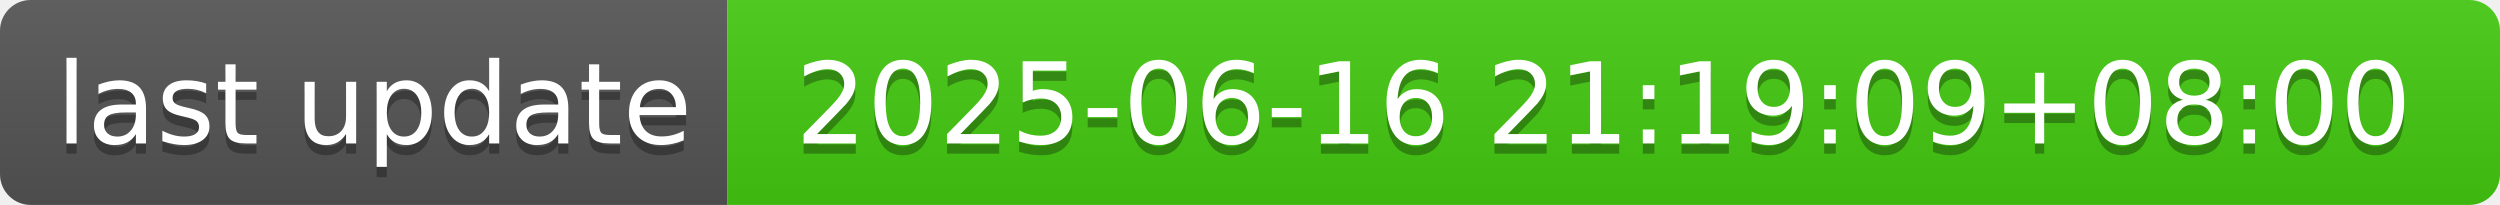
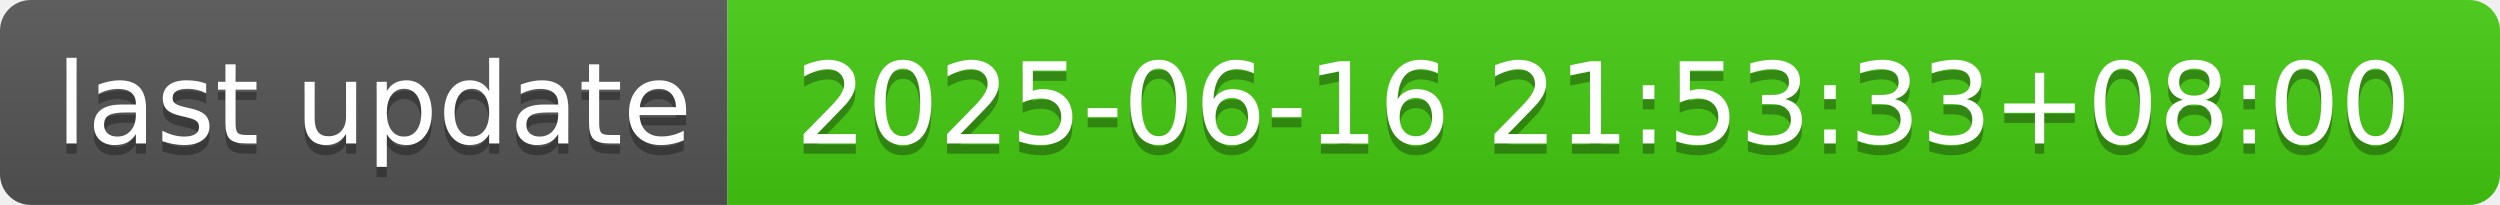
- <svg xmlns="http://www.w3.org/2000/svg" width="244" height="20" role="img" aria-label="last update: 2025-06-16 21:19:09+08:00">
+ <svg xmlns="http://www.w3.org/2000/svg" width="244" height="20" role="img" aria-label="last update: 2025-06-16 21:53:33+08:00">
  <linearGradient id="s" x2="0" y2="100%">
    <stop offset="0" stop-color="#bbb" stop-opacity=".1" />
    <stop offset="1" stop-opacity=".1" />
  </linearGradient>
  <clipPath id="r">
    <rect width="244" height="20" rx="3" fill="#fff" />
  </clipPath>
  <g clip-path="url(#r)">
    <rect width="71" height="20" fill="#555" />
    <rect x="71" width="173" height="20" fill="#4c1" />
    <rect width="244" height="20" fill="url(#s)" />
  </g>
  <g fill="#fff" text-anchor="middle" font-family="Verdana,Geneva,DejaVu Sans,sans-serif" text-rendering="geometricPrecision" font-size="110">
    <text aria-hidden="true" x="365" y="150" fill="#010101" fill-opacity=".3" transform="scale(.1)" textLength="610">last update</text>
    <text x="365" y="140" transform="scale(.1)" fill="#fff" textLength="610">last update</text>
-     <text aria-hidden="true" x="1565" y="150" fill="#010101" fill-opacity=".3" transform="scale(.1)" textLength="1630">2025-06-16 21:19:09+08:00</text>
-     <text x="1565" y="140" transform="scale(.1)" fill="#fff" textLength="1630">2025-06-16 21:19:09+08:00</text>
+     <text aria-hidden="true" x="1565" y="150" fill="#010101" fill-opacity=".3" transform="scale(.1)" textLength="1630">2025-06-16 21:53:33+08:00</text>
+     <text x="1565" y="140" transform="scale(.1)" fill="#fff" textLength="1630">2025-06-16 21:53:33+08:00</text>
  </g>
</svg>
